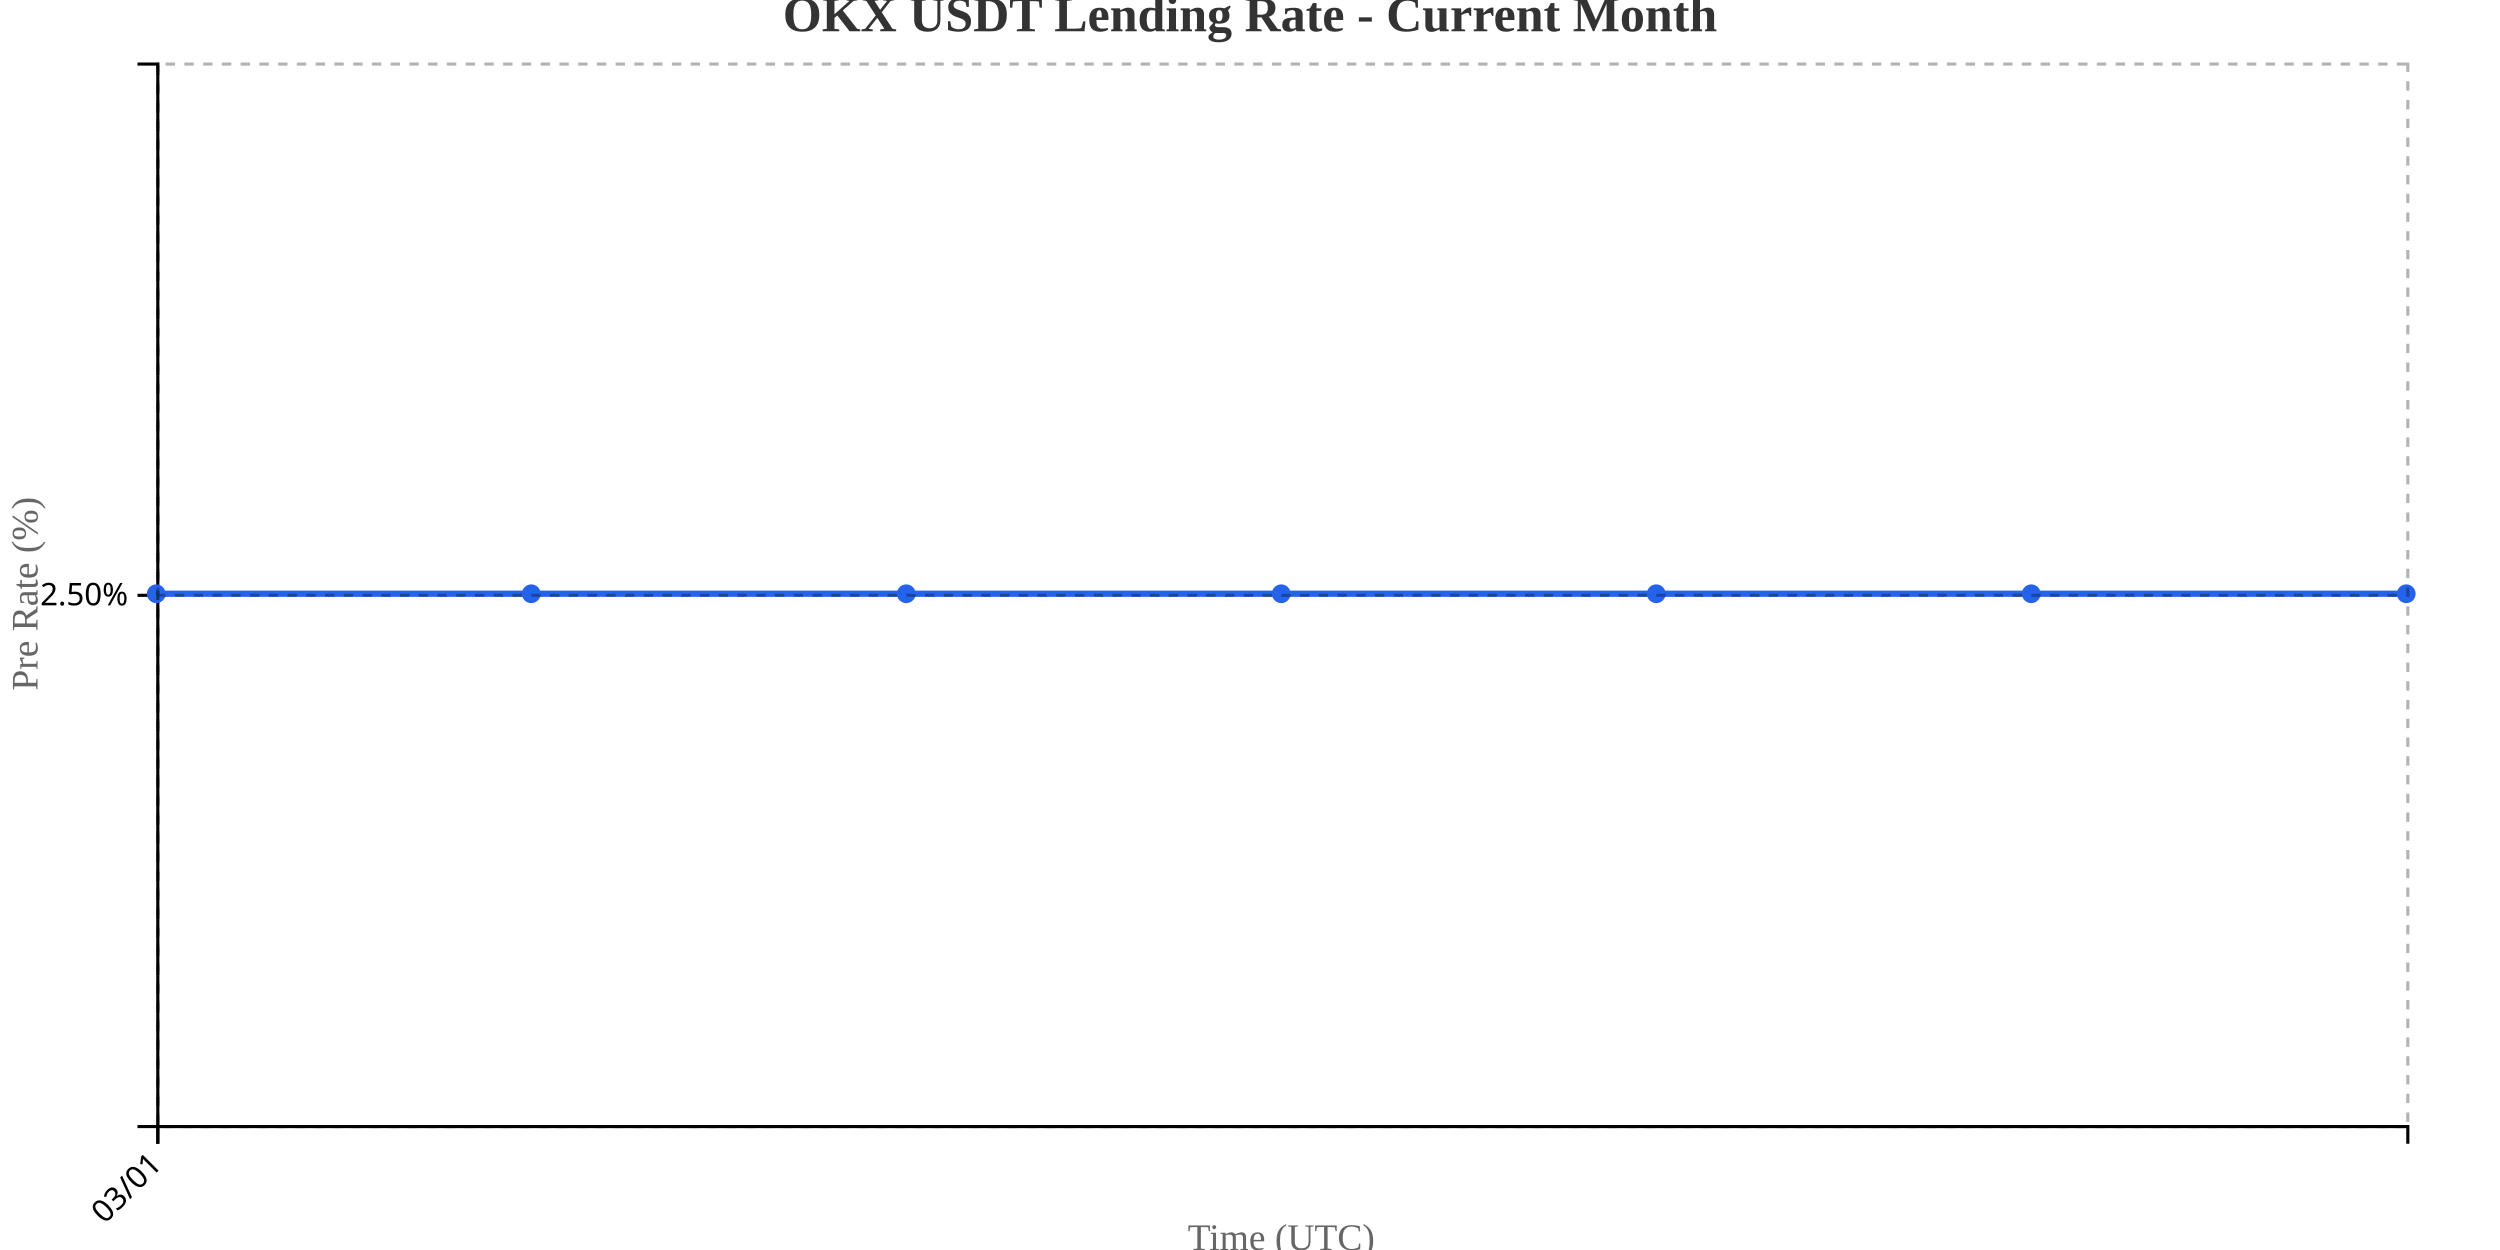
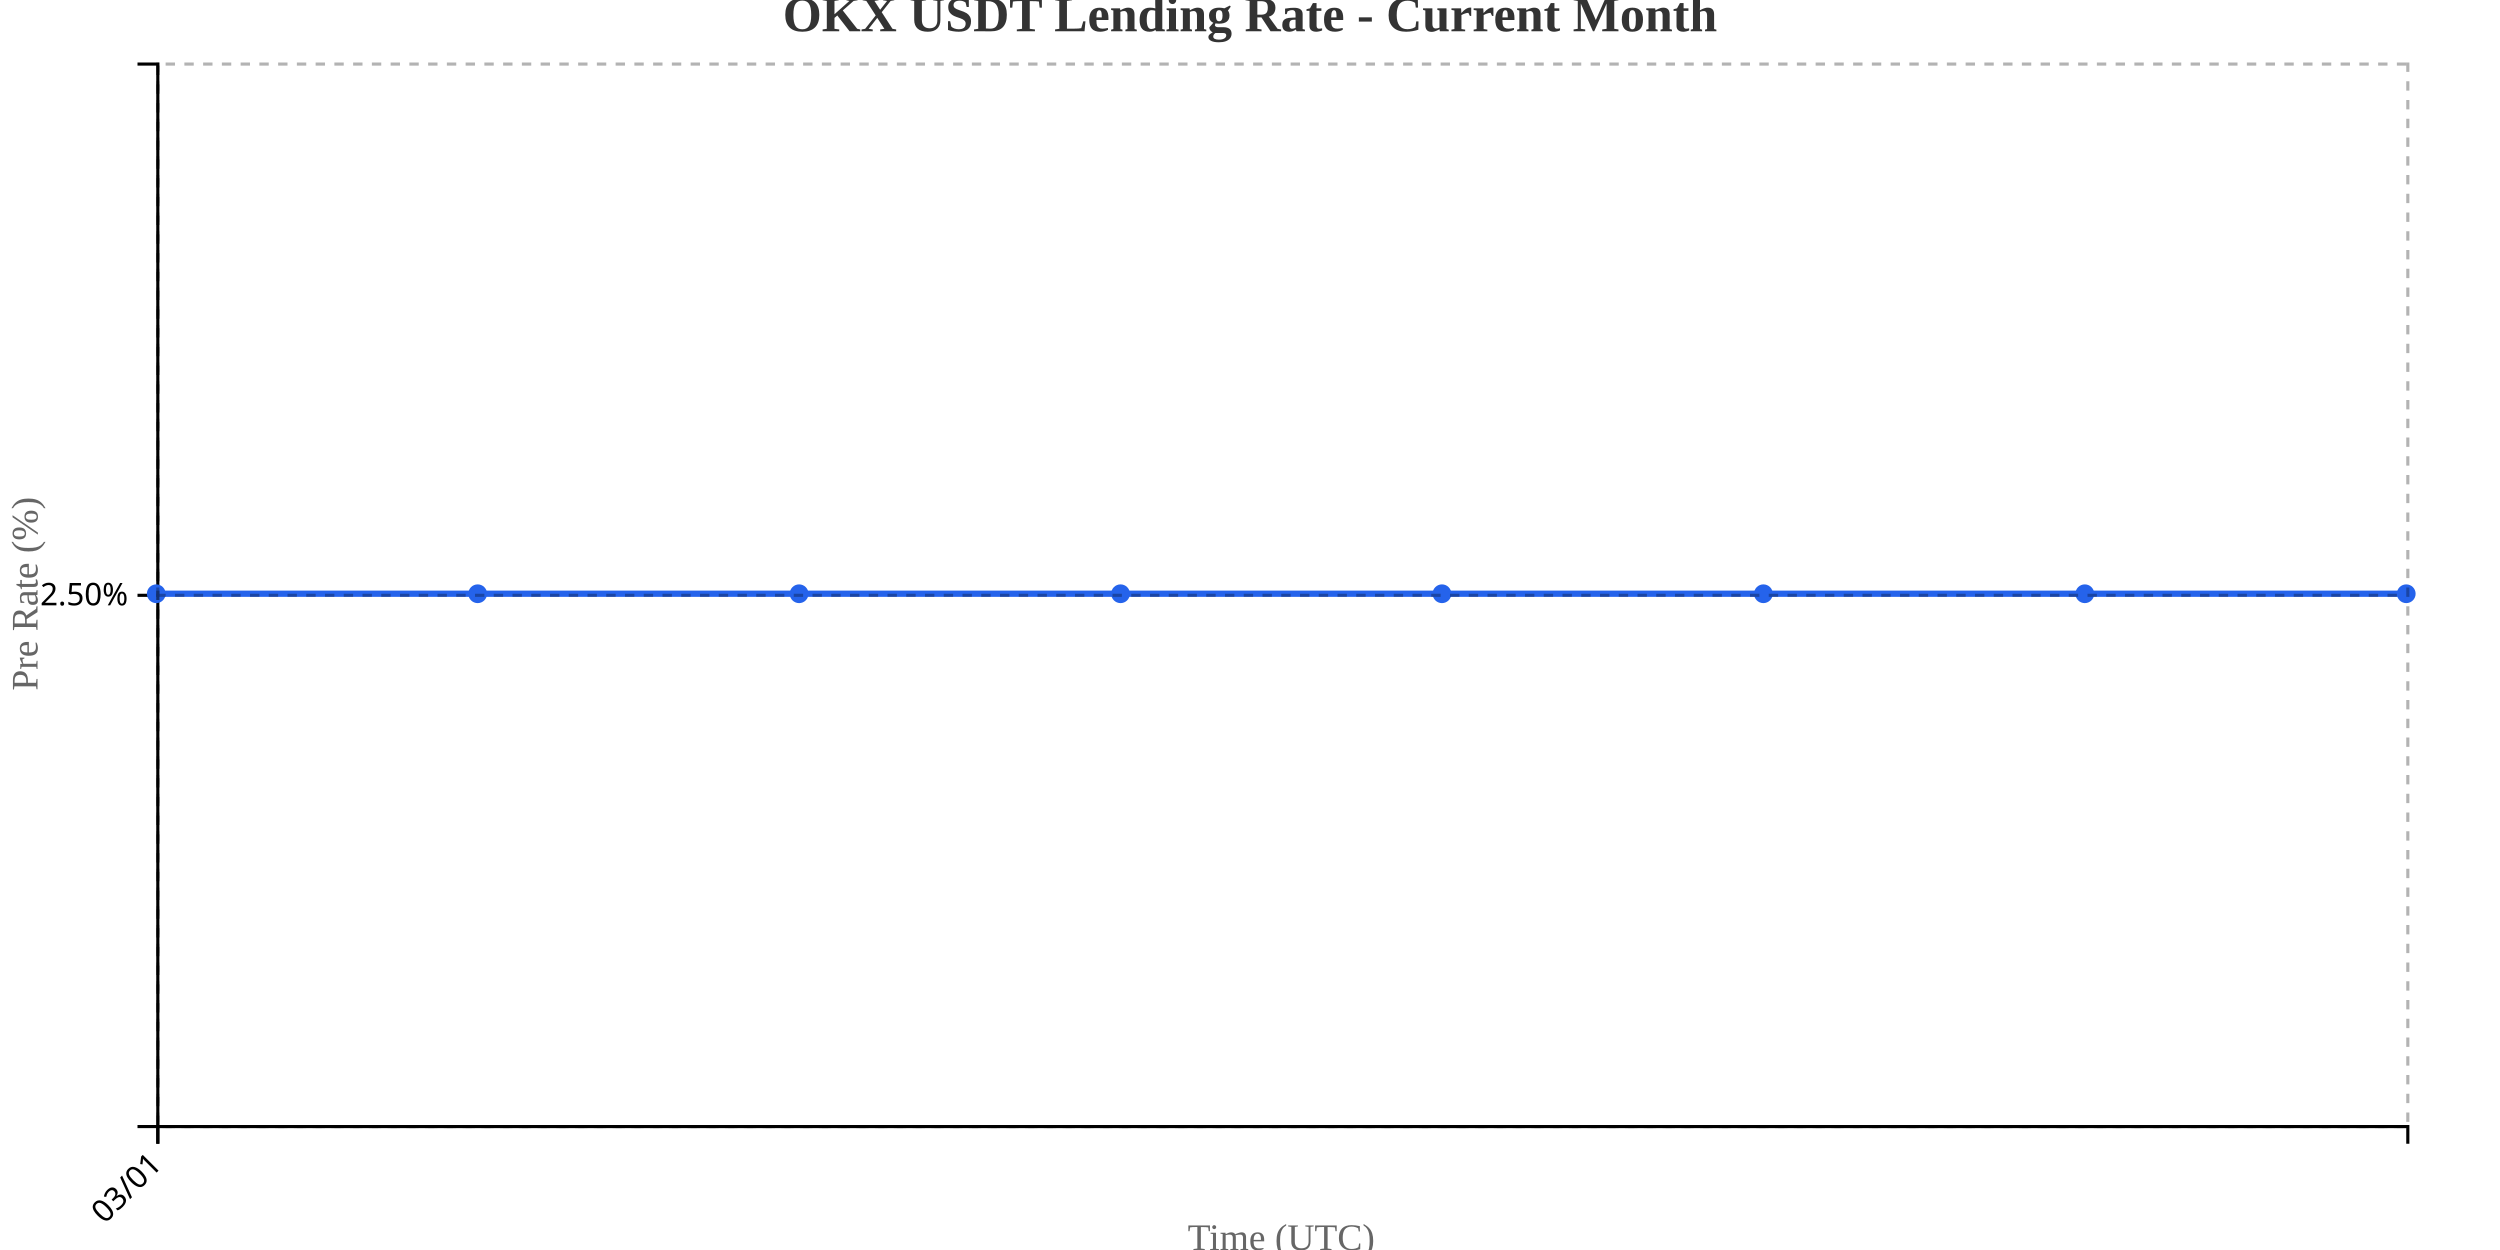
<svg xmlns="http://www.w3.org/2000/svg" width="800" height="400">
  <g transform="translate(50,20)">
    <g transform="translate(0,340)" fill="none" font-size="10" font-family="sans-serif" text-anchor="middle">
      <path class="domain" stroke="currentColor" d="M0.5,6V0.5H720.5V6" />
      <g class="tick" opacity="1" transform="translate(0.5,0)">
        <line stroke="currentColor" y2="6" />
        <text fill="currentColor" y="9" dy=".15em" style="text-anchor: end;" dx="-.8em" transform="rotate(-45)">03/01</text>
      </g>
    </g>
    <g fill="none" font-size="10" font-family="sans-serif" text-anchor="end">
      <path class="domain" stroke="currentColor" d="M-6,340.5H0.5V0.5H-6" />
      <g class="tick" opacity="1" transform="translate(0,170.5)">
        <line stroke="currentColor" x2="-6" />
        <text fill="currentColor" x="-9" dy="0.32em">2.50%</text>
      </g>
    </g>
    <text transform="rotate(-90)" y="-50" x="-170" dy="1em" style="text-anchor: middle; font-size: 12px; fill: #666;">Pre Rate (%)</text>
    <text transform="translate(360, 380)" style="text-anchor: middle; font-size: 12px; fill: #666;">Time (UTC)</text>
-     <path fill="none" stroke="#2563eb" stroke-width="2" d="M0,170C40,170,80,170,120,170C160,170,200,170,240,170C280,170,320,170,360,170C400,170,440,170,480,170C520,170,560,170,600,170C640,170,680,170,720,170" />
+     <path fill="none" stroke="#2563eb" stroke-width="2" d="M0,170C34.286,170,68.571,170,102.857,170C137.143,170,171.429,170,205.714,170C240,170,274.286,170,308.571,170C342.857,170,377.143,170,411.429,170C445.714,170,480,170,514.286,170C548.571,170,582.857,170,617.143,170C651.429,170,685.714,170,720,170" />
    <circle class="dot" cx="0" cy="170" r="3" fill="#2563eb" />
-     <circle class="dot" cx="120" cy="170" r="3" fill="#2563eb" />
-     <circle class="dot" cx="240" cy="170" r="3" fill="#2563eb" />
-     <circle class="dot" cx="360" cy="170" r="3" fill="#2563eb" />
-     <circle class="dot" cx="480" cy="170" r="3" fill="#2563eb" />
-     <circle class="dot" cx="600" cy="170" r="3" fill="#2563eb" />
+     <circle class="dot" cx="102.857" cy="170" r="3" fill="#2563eb" />
+     <circle class="dot" cx="205.714" cy="170" r="3" fill="#2563eb" />
+     <circle class="dot" cx="308.571" cy="170" r="3" fill="#2563eb" />
+     <circle class="dot" cx="411.429" cy="170" r="3" fill="#2563eb" />
+     <circle class="dot" cx="514.286" cy="170" r="3" fill="#2563eb" />
+     <circle class="dot" cx="617.143" cy="170" r="3" fill="#2563eb" />
    <circle class="dot" cx="720" cy="170" r="3" fill="#2563eb" />
    <g class="grid" transform="translate(0,340)" fill="none" font-size="10" font-family="sans-serif" text-anchor="middle" style="stroke-dasharray: 3,3; opacity: 0.3;">
      <path class="domain" stroke="currentColor" d="M0.5,-340V0.5H720.5V-340" />
      <g class="tick" opacity="1" transform="translate(0.5,0)">
        <line stroke="currentColor" y2="-340" />
        <text fill="currentColor" y="3" dy="0.71em" />
      </g>
    </g>
    <g class="grid" fill="none" font-size="10" font-family="sans-serif" text-anchor="end" style="stroke-dasharray: 3,3; opacity: 0.3;">
      <path class="domain" stroke="currentColor" d="M720,340.5H0.5V0.5H720" />
      <g class="tick" opacity="1" transform="translate(0,170.5)">
        <line stroke="currentColor" x2="720" />
        <text fill="currentColor" x="-3" dy="0.32em" />
      </g>
    </g>
  </g>
  <text x="400" y="10" text-anchor="middle" style="font-size: 16px; font-weight: bold; fill: #333;">OKX USDT Lending Rate - Current Month</text>
</svg>
